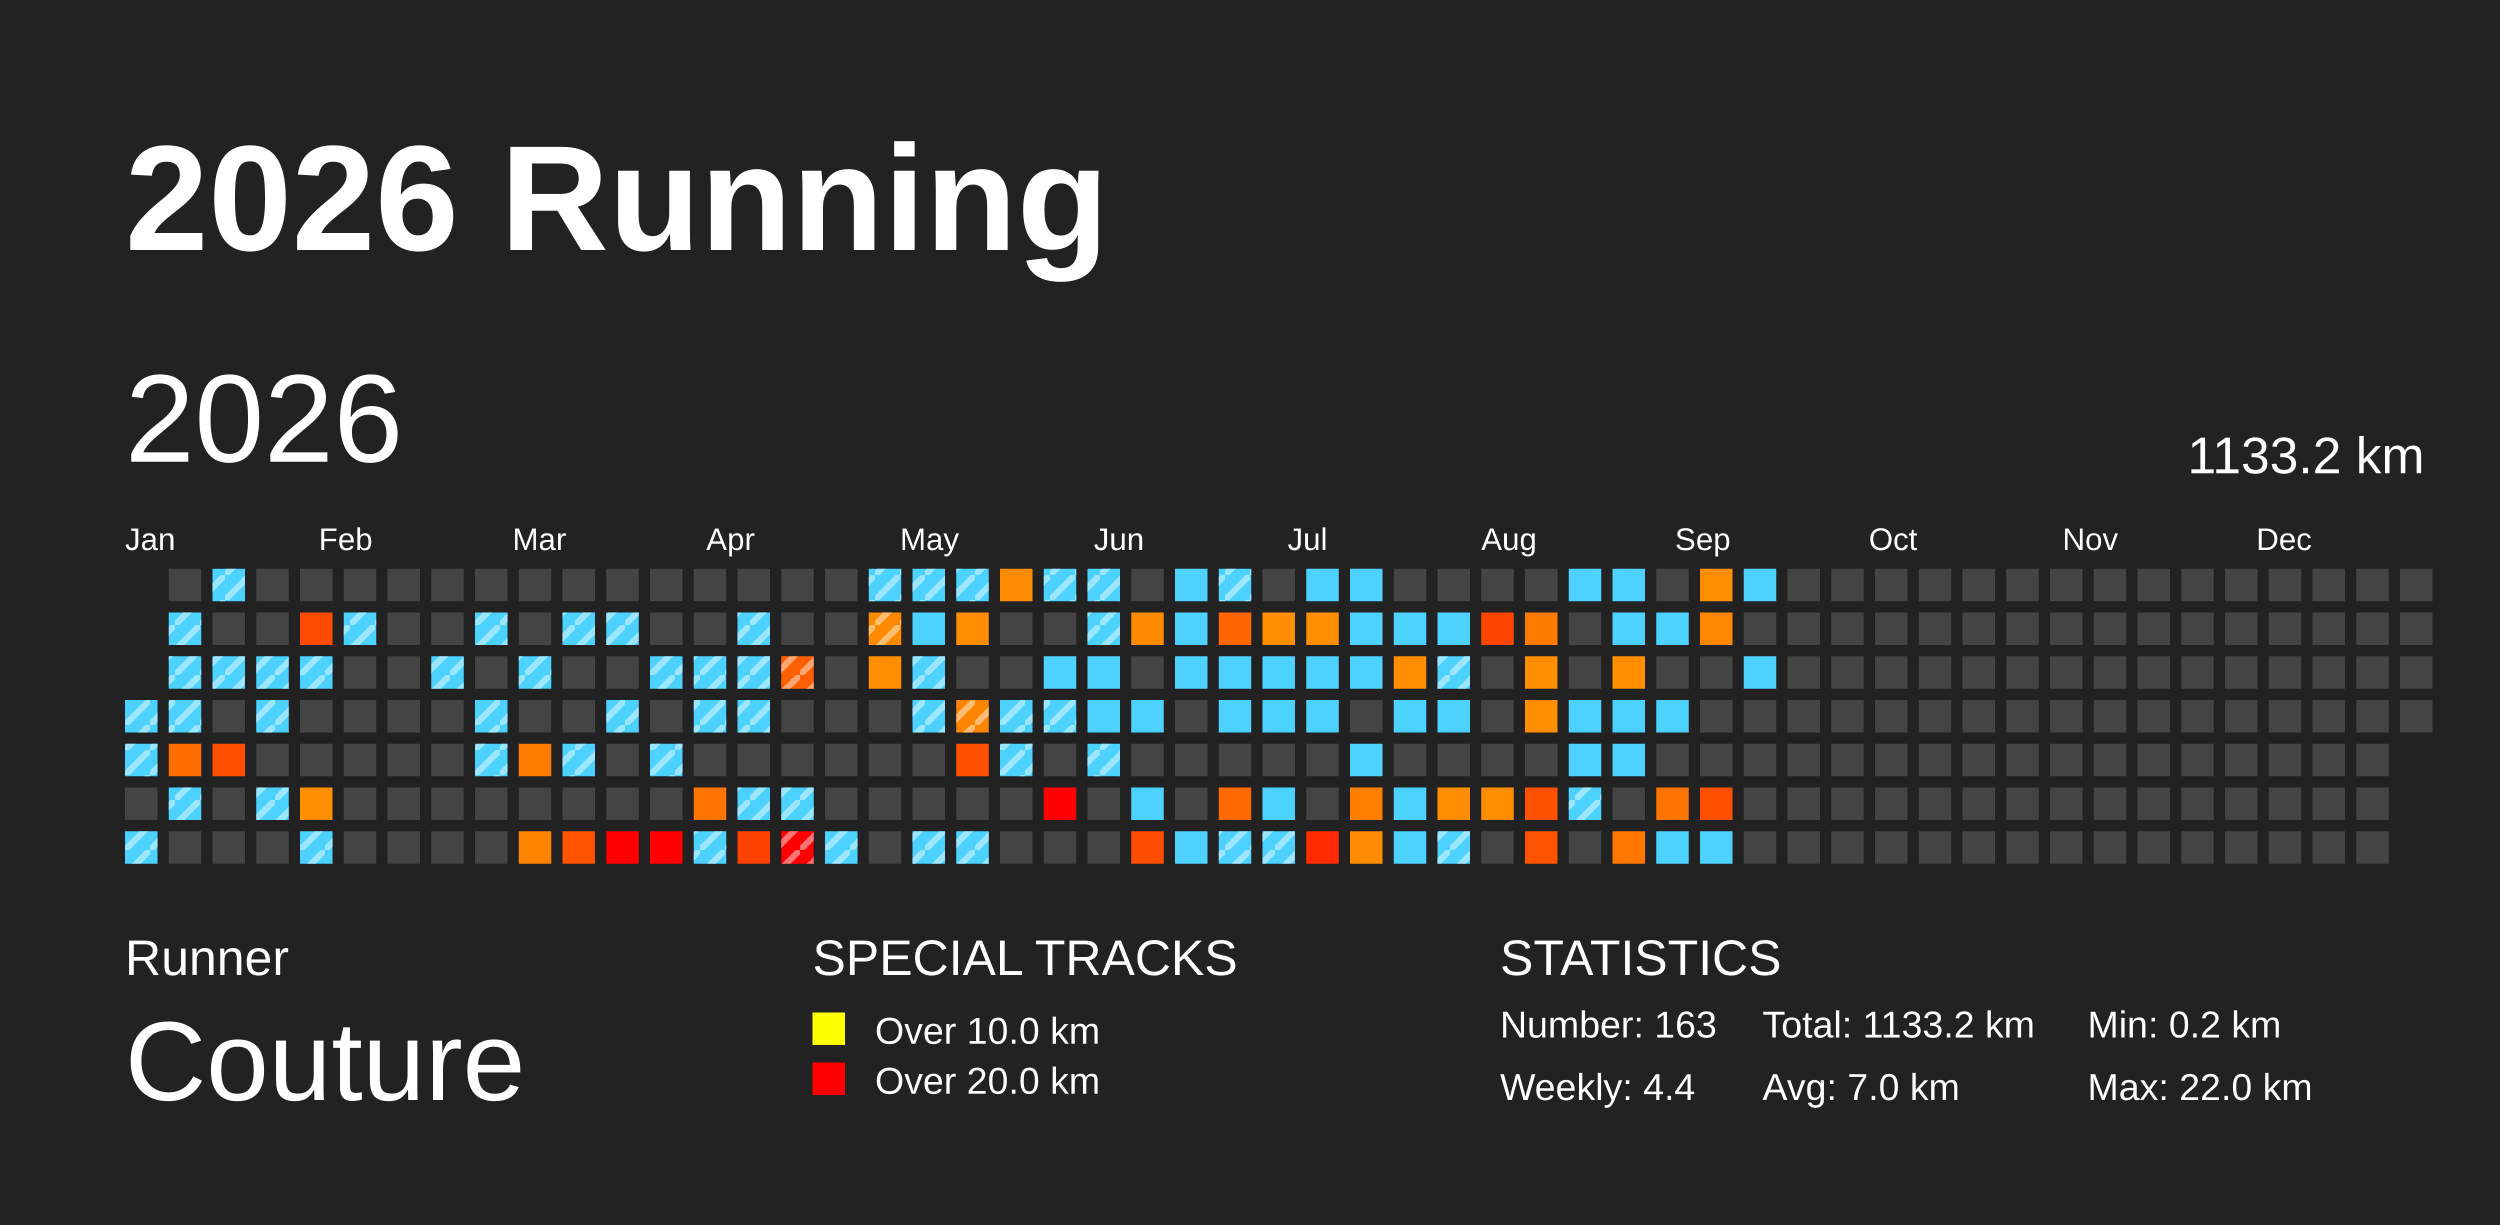
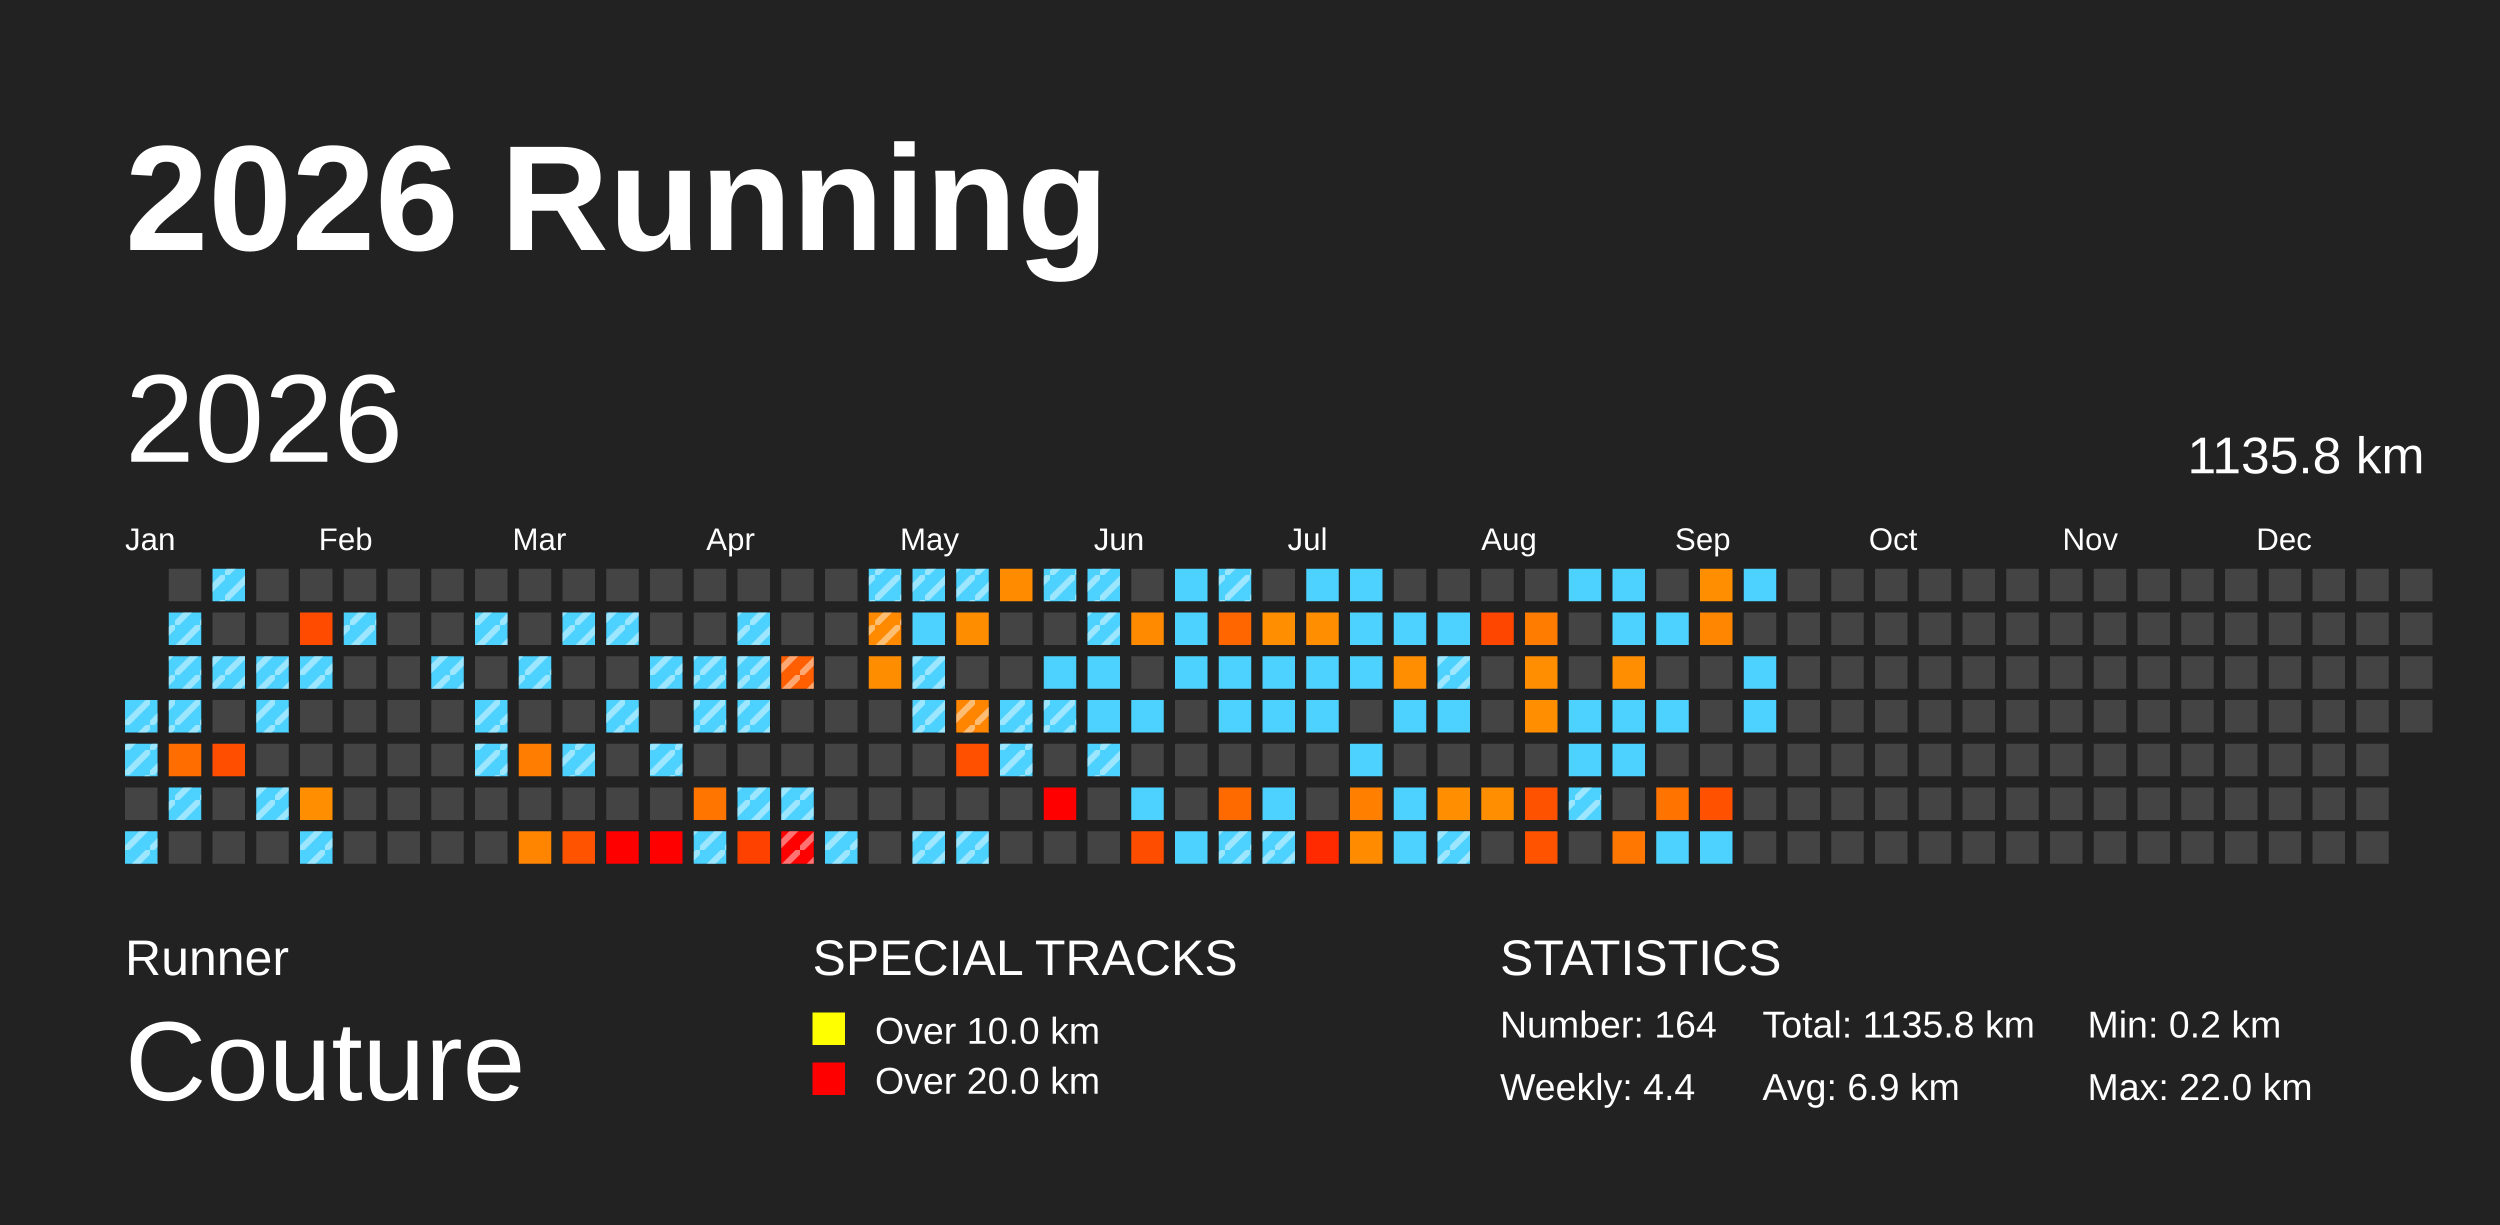
<svg xmlns="http://www.w3.org/2000/svg" baseProfile="full" height="98mm" version="1.1" viewBox="0,0,200,98" width="200mm">
  <defs>
    <pattern height="2" id="indoor-stripe" patternUnits="userSpaceOnUse" width="2">
      <line stroke="white" stroke-opacity="0.45" stroke-width="0.5" x1="0" x2="2" y1="2" y2="0" />
    </pattern>
  </defs>
  <rect fill="#222222" height="98" width="200" x="0" y="0" />
  <text fill="#FFFFFF" style="font-size:12px; font-family:Arial; font-weight:bold;" x="10" y="20">2026 Running</text>
  <text fill="#FFFFFF" style="font-size:4px; font-family:Arial" x="10" y="78">Runner</text>
  <text fill="#FFFFFF" style="font-size:9px; font-family:Arial" x="10" y="88">Couture</text>
  <text fill="#FFFFFF" style="font-size:4px; font-family:Arial" x="65" y="78">SPECIAL TRACKS</text>
  <rect fill="yellow" height="2.6" width="2.6" x="65" y="81" />
  <text fill="#FFFFFF" style="font-size:3px; font-family:Arial" x="70" y="83.5">Over 10.0 km</text>
  <rect fill="red" height="2.6" width="2.6" x="65" y="85" />
  <text fill="#FFFFFF" style="font-size:3px; font-family:Arial" x="70" y="87.5">Over 20.0 km</text>
  <text fill="#FFFFFF" style="font-size:4px; font-family:Arial" x="120" y="78">STATISTICS</text>
-   <text fill="#FFFFFF" style="font-size:3px; font-family:Arial" x="120" y="83">Number: 163</text>
+   <text fill="#FFFFFF" style="font-size:3px; font-family:Arial" x="120" y="83">Number: 164</text>
  <text fill="#FFFFFF" style="font-size:3px; font-family:Arial" x="120" y="88">Weekly: 4.4</text>
-   <text fill="#FFFFFF" style="font-size:3px; font-family:Arial" x="141" y="83">Total: 1133.2 km</text>
-   <text fill="#FFFFFF" style="font-size:3px; font-family:Arial" x="141" y="88">Avg: 7.0 km</text>
+   <text fill="#FFFFFF" style="font-size:3px; font-family:Arial" x="141" y="83">Total: 1135.8 km</text>
+   <text fill="#FFFFFF" style="font-size:3px; font-family:Arial" x="141" y="88">Avg: 6.9 km</text>
  <text fill="#FFFFFF" style="font-size:3px; font-family:Arial" x="167" y="83">Min: 0.2 km</text>
  <text fill="#FFFFFF" style="font-size:3px; font-family:Arial" x="167" y="88">Max: 22.0 km</text>
  <text dominant-baseline="hanging" fill="#FFFFFF" style="font-size:10.0px; font-family:Arial;" x="10" y="30">2026</text>
-   <text dominant-baseline="hanging" fill="#FFFFFF" style="font-size:4.125px; font-family:Arial;" x="175" y="35">1133.2 km</text>
+   <text dominant-baseline="hanging" fill="#FFFFFF" style="font-size:4.125px; font-family:Arial;" x="175" y="35">1135.8 km</text>
  <text fill="#FFFFFF" style="font-size:2.5px; font-family:Arial" x="10.0" y="44">Jan</text>
  <text fill="#FFFFFF" style="font-size:2.5px; font-family:Arial" x="25.5" y="44">Feb</text>
  <text fill="#FFFFFF" style="font-size:2.5px; font-family:Arial" x="41.0" y="44">Mar</text>
  <text fill="#FFFFFF" style="font-size:2.5px; font-family:Arial" x="56.5" y="44">Apr</text>
  <text fill="#FFFFFF" style="font-size:2.5px; font-family:Arial" x="72.0" y="44">May</text>
  <text fill="#FFFFFF" style="font-size:2.5px; font-family:Arial" x="87.5" y="44">Jun</text>
  <text fill="#FFFFFF" style="font-size:2.5px; font-family:Arial" x="103.0" y="44">Jul</text>
  <text fill="#FFFFFF" style="font-size:2.5px; font-family:Arial" x="118.5" y="44">Aug</text>
  <text fill="#FFFFFF" style="font-size:2.5px; font-family:Arial" x="134.0" y="44">Sep</text>
  <text fill="#FFFFFF" style="font-size:2.5px; font-family:Arial" x="149.5" y="44">Oct</text>
  <text fill="#FFFFFF" style="font-size:2.5px; font-family:Arial" x="165.0" y="44">Nov</text>
  <text fill="#FFFFFF" style="font-size:2.5px; font-family:Arial" x="180.5" y="44">Dec</text>
  <rect fill="#4dd2ff" height="2.6" width="2.6" x="10.0" y="56.0" />
  <rect fill="url(#indoor-stripe)" height="2.6" style="pointer-events: none;" width="2.6" x="10.0" y="56.0" />
  <rect fill="#4dd2ff" height="2.6" width="2.6" x="10.0" y="59.5" />
  <rect fill="url(#indoor-stripe)" height="2.6" style="pointer-events: none;" width="2.6" x="10.0" y="59.5" />
  <rect fill="#444444" height="2.6" width="2.6" x="10.0" y="63.0" />
  <rect fill="#4dd2ff" height="2.6" width="2.6" x="10.0" y="66.5" />
  <rect fill="url(#indoor-stripe)" height="2.6" style="pointer-events: none;" width="2.6" x="10.0" y="66.5" />
  <rect fill="#444444" height="2.6" width="2.6" x="13.5" y="45.5" />
  <rect fill="#4dd2ff" height="2.6" width="2.6" x="13.5" y="49.0" />
  <rect fill="url(#indoor-stripe)" height="2.6" style="pointer-events: none;" width="2.6" x="13.5" y="49.0" />
  <rect fill="#4dd2ff" height="2.6" width="2.6" x="13.5" y="52.5" />
  <rect fill="url(#indoor-stripe)" height="2.6" style="pointer-events: none;" width="2.6" x="13.5" y="52.5" />
  <rect fill="#4dd2ff" height="2.6" width="2.6" x="13.5" y="56.0" />
  <rect fill="url(#indoor-stripe)" height="2.6" style="pointer-events: none;" width="2.6" x="13.5" y="56.0" />
  <rect fill="#ff6d00" height="2.6" width="2.6" x="13.5" y="59.5" />
  <rect fill="#4dd2ff" height="2.6" width="2.6" x="13.5" y="63.0" />
  <rect fill="url(#indoor-stripe)" height="2.6" style="pointer-events: none;" width="2.6" x="13.5" y="63.0" />
  <rect fill="#444444" height="2.6" width="2.6" x="13.5" y="66.5" />
  <rect fill="#4dd2ff" height="2.6" width="2.6" x="17.0" y="45.5" />
  <rect fill="url(#indoor-stripe)" height="2.6" style="pointer-events: none;" width="2.6" x="17.0" y="45.5" />
  <rect fill="#444444" height="2.6" width="2.6" x="17.0" y="49.0" />
  <rect fill="#4dd2ff" height="2.6" width="2.6" x="17.0" y="52.5" />
  <rect fill="url(#indoor-stripe)" height="2.6" style="pointer-events: none;" width="2.6" x="17.0" y="52.5" />
  <rect fill="#444444" height="2.6" width="2.6" x="17.0" y="56.0" />
  <rect fill="#ff4e00" height="2.6" width="2.6" x="17.0" y="59.5" />
  <rect fill="#444444" height="2.6" width="2.6" x="17.0" y="63.0" />
  <rect fill="#444444" height="2.6" width="2.6" x="17.0" y="66.5" />
  <rect fill="#444444" height="2.6" width="2.6" x="20.5" y="45.5" />
  <rect fill="#444444" height="2.6" width="2.6" x="20.5" y="49.0" />
  <rect fill="#4dd2ff" height="2.6" width="2.6" x="20.5" y="52.5" />
  <rect fill="url(#indoor-stripe)" height="2.6" style="pointer-events: none;" width="2.6" x="20.5" y="52.5" />
  <rect fill="#4dd2ff" height="2.6" width="2.6" x="20.5" y="56.0" />
  <rect fill="url(#indoor-stripe)" height="2.6" style="pointer-events: none;" width="2.6" x="20.5" y="56.0" />
  <rect fill="#444444" height="2.6" width="2.6" x="20.5" y="59.5" />
  <rect fill="#4dd2ff" height="2.6" width="2.6" x="20.5" y="63.0" />
  <rect fill="url(#indoor-stripe)" height="2.6" style="pointer-events: none;" width="2.6" x="20.5" y="63.0" />
  <rect fill="#444444" height="2.6" width="2.6" x="20.5" y="66.5" />
  <rect fill="#444444" height="2.6" width="2.6" x="24.0" y="45.5" />
  <rect fill="#ff4b00" height="2.6" width="2.6" x="24.0" y="49.0" />
  <rect fill="#4dd2ff" height="2.6" width="2.6" x="24.0" y="52.5" />
  <rect fill="url(#indoor-stripe)" height="2.6" style="pointer-events: none;" width="2.6" x="24.0" y="52.5" />
  <rect fill="#444444" height="2.6" width="2.6" x="24.0" y="56.0" />
  <rect fill="#444444" height="2.6" width="2.6" x="24.0" y="59.5" />
  <rect fill="#ff8e00" height="2.6" width="2.6" x="24.0" y="63.0" />
  <rect fill="#4dd2ff" height="2.6" width="2.6" x="24.0" y="66.5" />
  <rect fill="url(#indoor-stripe)" height="2.6" style="pointer-events: none;" width="2.6" x="24.0" y="66.5" />
  <rect fill="#444444" height="2.6" width="2.6" x="27.5" y="45.5" />
  <rect fill="#4dd2ff" height="2.6" width="2.6" x="27.5" y="49.0" />
  <rect fill="url(#indoor-stripe)" height="2.6" style="pointer-events: none;" width="2.6" x="27.5" y="49.0" />
  <rect fill="#444444" height="2.6" width="2.6" x="27.5" y="52.5" />
  <rect fill="#444444" height="2.6" width="2.6" x="27.5" y="56.0" />
  <rect fill="#444444" height="2.6" width="2.6" x="27.5" y="59.5" />
  <rect fill="#444444" height="2.6" width="2.6" x="27.5" y="63.0" />
  <rect fill="#444444" height="2.6" width="2.6" x="27.5" y="66.5" />
  <rect fill="#444444" height="2.6" width="2.6" x="31.0" y="45.5" />
  <rect fill="#444444" height="2.6" width="2.6" x="31.0" y="49.0" />
  <rect fill="#444444" height="2.6" width="2.6" x="31.0" y="52.5" />
  <rect fill="#444444" height="2.6" width="2.6" x="31.0" y="56.0" />
  <rect fill="#444444" height="2.6" width="2.6" x="31.0" y="59.5" />
  <rect fill="#444444" height="2.6" width="2.6" x="31.0" y="63.0" />
  <rect fill="#444444" height="2.6" width="2.6" x="31.0" y="66.5" />
  <rect fill="#444444" height="2.6" width="2.6" x="34.5" y="45.5" />
  <rect fill="#444444" height="2.6" width="2.6" x="34.5" y="49.0" />
  <rect fill="#4dd2ff" height="2.6" width="2.6" x="34.5" y="52.5" />
  <rect fill="url(#indoor-stripe)" height="2.6" style="pointer-events: none;" width="2.6" x="34.5" y="52.5" />
  <rect fill="#444444" height="2.6" width="2.6" x="34.5" y="56.0" />
  <rect fill="#444444" height="2.6" width="2.6" x="34.5" y="59.5" />
  <rect fill="#444444" height="2.6" width="2.6" x="34.5" y="63.0" />
  <rect fill="#444444" height="2.6" width="2.6" x="34.5" y="66.5" />
  <rect fill="#444444" height="2.6" width="2.6" x="38.0" y="45.5" />
  <rect fill="#4dd2ff" height="2.6" width="2.6" x="38.0" y="49.0" />
  <rect fill="url(#indoor-stripe)" height="2.6" style="pointer-events: none;" width="2.6" x="38.0" y="49.0" />
  <rect fill="#444444" height="2.6" width="2.6" x="38.0" y="52.5" />
  <rect fill="#4dd2ff" height="2.6" width="2.6" x="38.0" y="56.0" />
  <rect fill="url(#indoor-stripe)" height="2.6" style="pointer-events: none;" width="2.6" x="38.0" y="56.0" />
  <rect fill="#4dd2ff" height="2.6" width="2.6" x="38.0" y="59.5" />
  <rect fill="url(#indoor-stripe)" height="2.6" style="pointer-events: none;" width="2.6" x="38.0" y="59.5" />
  <rect fill="#444444" height="2.6" width="2.6" x="38.0" y="63.0" />
  <rect fill="#444444" height="2.6" width="2.6" x="38.0" y="66.5" />
  <rect fill="#444444" height="2.6" width="2.6" x="41.5" y="45.5" />
  <rect fill="#444444" height="2.6" width="2.6" x="41.5" y="49.0" />
  <rect fill="#4dd2ff" height="2.6" width="2.6" x="41.5" y="52.5" />
  <rect fill="url(#indoor-stripe)" height="2.6" style="pointer-events: none;" width="2.6" x="41.5" y="52.5" />
  <rect fill="#444444" height="2.6" width="2.6" x="41.5" y="56.0" />
  <rect fill="#ff7d00" height="2.6" width="2.6" x="41.5" y="59.5" />
  <rect fill="#444444" height="2.6" width="2.6" x="41.5" y="63.0" />
  <rect fill="#ff8400" height="2.6" width="2.6" x="41.5" y="66.5" />
  <rect fill="#444444" height="2.6" width="2.6" x="45.0" y="45.5" />
  <rect fill="#4dd2ff" height="2.6" width="2.6" x="45.0" y="49.0" />
  <rect fill="url(#indoor-stripe)" height="2.6" style="pointer-events: none;" width="2.6" x="45.0" y="49.0" />
  <rect fill="#444444" height="2.6" width="2.6" x="45.0" y="52.5" />
  <rect fill="#444444" height="2.6" width="2.6" x="45.0" y="56.0" />
  <rect fill="#4dd2ff" height="2.6" width="2.6" x="45.0" y="59.5" />
  <rect fill="url(#indoor-stripe)" height="2.6" style="pointer-events: none;" width="2.6" x="45.0" y="59.5" />
  <rect fill="#444444" height="2.6" width="2.6" x="45.0" y="63.0" />
  <rect fill="#ff5300" height="2.6" width="2.6" x="45.0" y="66.5" />
  <rect fill="#444444" height="2.6" width="2.6" x="48.5" y="45.5" />
  <rect fill="#4dd2ff" height="2.6" width="2.6" x="48.5" y="49.0" />
  <rect fill="url(#indoor-stripe)" height="2.6" style="pointer-events: none;" width="2.6" x="48.5" y="49.0" />
  <rect fill="#444444" height="2.6" width="2.6" x="48.5" y="52.5" />
  <rect fill="#4dd2ff" height="2.6" width="2.6" x="48.5" y="56.0" />
  <rect fill="url(#indoor-stripe)" height="2.6" style="pointer-events: none;" width="2.6" x="48.5" y="56.0" />
  <rect fill="#444444" height="2.6" width="2.6" x="48.5" y="59.5" />
  <rect fill="#444444" height="2.6" width="2.6" x="48.5" y="63.0" />
  <rect fill="red" height="2.6" width="2.6" x="48.5" y="66.5" />
  <rect fill="#444444" height="2.6" width="2.6" x="52.0" y="45.5" />
  <rect fill="#444444" height="2.6" width="2.6" x="52.0" y="49.0" />
  <rect fill="#4dd2ff" height="2.6" width="2.6" x="52.0" y="52.5" />
  <rect fill="url(#indoor-stripe)" height="2.6" style="pointer-events: none;" width="2.6" x="52.0" y="52.5" />
  <rect fill="#444444" height="2.6" width="2.6" x="52.0" y="56.0" />
  <rect fill="#4dd2ff" height="2.6" width="2.6" x="52.0" y="59.5" />
  <rect fill="url(#indoor-stripe)" height="2.6" style="pointer-events: none;" width="2.6" x="52.0" y="59.5" />
  <rect fill="#444444" height="2.6" width="2.6" x="52.0" y="63.0" />
  <rect fill="red" height="2.6" width="2.6" x="52.0" y="66.5" />
  <rect fill="#444444" height="2.6" width="2.6" x="55.5" y="45.5" />
  <rect fill="#444444" height="2.6" width="2.6" x="55.5" y="49.0" />
  <rect fill="#4dd2ff" height="2.6" width="2.6" x="55.5" y="52.5" />
  <rect fill="url(#indoor-stripe)" height="2.6" style="pointer-events: none;" width="2.6" x="55.5" y="52.5" />
  <rect fill="#4dd2ff" height="2.6" width="2.6" x="55.5" y="56.0" />
  <rect fill="url(#indoor-stripe)" height="2.6" style="pointer-events: none;" width="2.6" x="55.5" y="56.0" />
  <rect fill="#444444" height="2.6" width="2.6" x="55.5" y="59.5" />
  <rect fill="#ff7500" height="2.6" width="2.6" x="55.5" y="63.0" />
  <rect fill="#4dd2ff" height="2.6" width="2.6" x="55.5" y="66.5" />
  <rect fill="url(#indoor-stripe)" height="2.6" style="pointer-events: none;" width="2.6" x="55.5" y="66.5" />
  <rect fill="#444444" height="2.6" width="2.6" x="59.0" y="45.5" />
  <rect fill="#4dd2ff" height="2.6" width="2.6" x="59.0" y="49.0" />
  <rect fill="url(#indoor-stripe)" height="2.6" style="pointer-events: none;" width="2.6" x="59.0" y="49.0" />
  <rect fill="#4dd2ff" height="2.6" width="2.6" x="59.0" y="52.5" />
  <rect fill="url(#indoor-stripe)" height="2.6" style="pointer-events: none;" width="2.6" x="59.0" y="52.5" />
  <rect fill="#4dd2ff" height="2.6" width="2.6" x="59.0" y="56.0" />
  <rect fill="url(#indoor-stripe)" height="2.6" style="pointer-events: none;" width="2.6" x="59.0" y="56.0" />
  <rect fill="#444444" height="2.6" width="2.6" x="59.0" y="59.5" />
  <rect fill="#4dd2ff" height="2.6" width="2.6" x="59.0" y="63.0" />
  <rect fill="url(#indoor-stripe)" height="2.6" style="pointer-events: none;" width="2.6" x="59.0" y="63.0" />
  <rect fill="#ff4100" height="2.6" width="2.6" x="59.0" y="66.5" />
  <rect fill="#444444" height="2.6" width="2.6" x="62.5" y="45.5" />
  <rect fill="#444444" height="2.6" width="2.6" x="62.5" y="49.0" />
  <rect fill="#ff5f00" height="2.6" width="2.6" x="62.5" y="52.5" />
  <rect fill="url(#indoor-stripe)" height="2.6" style="pointer-events: none;" width="2.6" x="62.5" y="52.5" />
  <rect fill="#444444" height="2.6" width="2.6" x="62.5" y="56.0" />
  <rect fill="#444444" height="2.6" width="2.6" x="62.5" y="59.5" />
  <rect fill="#4dd2ff" height="2.6" width="2.6" x="62.5" y="63.0" />
  <rect fill="url(#indoor-stripe)" height="2.6" style="pointer-events: none;" width="2.6" x="62.5" y="63.0" />
  <rect fill="red" height="2.6" width="2.6" x="62.5" y="66.5" />
  <rect fill="url(#indoor-stripe)" height="2.6" style="pointer-events: none;" width="2.6" x="62.5" y="66.5" />
  <rect fill="#444444" height="2.6" width="2.6" x="66.0" y="45.5" />
  <rect fill="#444444" height="2.6" width="2.6" x="66.0" y="49.0" />
  <rect fill="#444444" height="2.6" width="2.6" x="66.0" y="52.5" />
  <rect fill="#444444" height="2.6" width="2.6" x="66.0" y="56.0" />
  <rect fill="#444444" height="2.6" width="2.6" x="66.0" y="59.5" />
  <rect fill="#444444" height="2.6" width="2.6" x="66.0" y="63.0" />
  <rect fill="#4dd2ff" height="2.6" width="2.6" x="66.0" y="66.5" />
  <rect fill="url(#indoor-stripe)" height="2.6" style="pointer-events: none;" width="2.6" x="66.0" y="66.5" />
  <rect fill="#4dd2ff" height="2.6" width="2.6" x="69.5" y="45.5" />
  <rect fill="url(#indoor-stripe)" height="2.6" style="pointer-events: none;" width="2.6" x="69.5" y="45.5" />
  <rect fill="#ff8a00" height="2.6" width="2.6" x="69.5" y="49.0" />
  <rect fill="url(#indoor-stripe)" height="2.6" style="pointer-events: none;" width="2.6" x="69.5" y="49.0" />
  <rect fill="#ff8d00" height="2.6" width="2.6" x="69.5" y="52.5" />
  <rect fill="#444444" height="2.6" width="2.6" x="69.5" y="56.0" />
  <rect fill="#444444" height="2.6" width="2.6" x="69.5" y="59.5" />
  <rect fill="#444444" height="2.6" width="2.6" x="69.5" y="63.0" />
  <rect fill="#444444" height="2.6" width="2.6" x="69.5" y="66.5" />
  <rect fill="#4dd2ff" height="2.6" width="2.6" x="73.0" y="45.5" />
  <rect fill="url(#indoor-stripe)" height="2.6" style="pointer-events: none;" width="2.6" x="73.0" y="45.5" />
  <rect fill="#4dd2ff" height="2.6" width="2.6" x="73.0" y="49.0" />
  <rect fill="#4dd2ff" height="2.6" width="2.6" x="73.0" y="52.5" />
  <rect fill="url(#indoor-stripe)" height="2.6" style="pointer-events: none;" width="2.6" x="73.0" y="52.5" />
  <rect fill="#4dd2ff" height="2.6" width="2.6" x="73.0" y="56.0" />
  <rect fill="url(#indoor-stripe)" height="2.6" style="pointer-events: none;" width="2.6" x="73.0" y="56.0" />
  <rect fill="#444444" height="2.6" width="2.6" x="73.0" y="59.5" />
  <rect fill="#444444" height="2.6" width="2.6" x="73.0" y="63.0" />
  <rect fill="#4dd2ff" height="2.6" width="2.6" x="73.0" y="66.5" />
  <rect fill="url(#indoor-stripe)" height="2.6" style="pointer-events: none;" width="2.6" x="73.0" y="66.5" />
  <rect fill="#4dd2ff" height="2.6" width="2.6" x="76.5" y="45.5" />
  <rect fill="url(#indoor-stripe)" height="2.6" style="pointer-events: none;" width="2.6" x="76.5" y="45.5" />
  <rect fill="#ff8d00" height="2.6" width="2.6" x="76.5" y="49.0" />
  <rect fill="#444444" height="2.6" width="2.6" x="76.5" y="52.5" />
  <rect fill="#ff8500" height="2.6" width="2.6" x="76.5" y="56.0" />
  <rect fill="url(#indoor-stripe)" height="2.6" style="pointer-events: none;" width="2.6" x="76.5" y="56.0" />
  <rect fill="#ff5000" height="2.6" width="2.6" x="76.5" y="59.5" />
  <rect fill="#444444" height="2.6" width="2.6" x="76.5" y="63.0" />
  <rect fill="#4dd2ff" height="2.6" width="2.6" x="76.5" y="66.5" />
  <rect fill="url(#indoor-stripe)" height="2.6" style="pointer-events: none;" width="2.6" x="76.5" y="66.5" />
  <rect fill="#ff8c00" height="2.6" width="2.6" x="80.0" y="45.5" />
  <rect fill="#444444" height="2.6" width="2.6" x="80.0" y="49.0" />
  <rect fill="#444444" height="2.6" width="2.6" x="80.0" y="52.5" />
  <rect fill="#4dd2ff" height="2.6" width="2.6" x="80.0" y="56.0" />
  <rect fill="url(#indoor-stripe)" height="2.6" style="pointer-events: none;" width="2.6" x="80.0" y="56.0" />
  <rect fill="#4dd2ff" height="2.6" width="2.6" x="80.0" y="59.5" />
  <rect fill="url(#indoor-stripe)" height="2.6" style="pointer-events: none;" width="2.6" x="80.0" y="59.5" />
  <rect fill="#444444" height="2.6" width="2.6" x="80.0" y="63.0" />
  <rect fill="#444444" height="2.6" width="2.6" x="80.0" y="66.5" />
  <rect fill="#4dd2ff" height="2.6" width="2.6" x="83.5" y="45.5" />
  <rect fill="url(#indoor-stripe)" height="2.6" style="pointer-events: none;" width="2.6" x="83.5" y="45.5" />
  <rect fill="#444444" height="2.6" width="2.6" x="83.5" y="49.0" />
  <rect fill="#4dd2ff" height="2.6" width="2.6" x="83.5" y="52.5" />
  <rect fill="#4dd2ff" height="2.6" width="2.6" x="83.5" y="56.0" />
  <rect fill="url(#indoor-stripe)" height="2.6" style="pointer-events: none;" width="2.6" x="83.5" y="56.0" />
  <rect fill="#444444" height="2.6" width="2.6" x="83.5" y="59.5" />
  <rect fill="red" height="2.6" width="2.6" x="83.5" y="63.0" />
  <rect fill="#444444" height="2.6" width="2.6" x="83.5" y="66.5" />
  <rect fill="#4dd2ff" height="2.6" width="2.6" x="87.0" y="45.5" />
  <rect fill="url(#indoor-stripe)" height="2.6" style="pointer-events: none;" width="2.6" x="87.0" y="45.5" />
  <rect fill="#4dd2ff" height="2.6" width="2.6" x="87.0" y="49.0" />
  <rect fill="url(#indoor-stripe)" height="2.6" style="pointer-events: none;" width="2.6" x="87.0" y="49.0" />
  <rect fill="#4dd2ff" height="2.6" width="2.6" x="87.0" y="52.5" />
  <rect fill="#4dd2ff" height="2.6" width="2.6" x="87.0" y="56.0" />
  <rect fill="#4dd2ff" height="2.6" width="2.6" x="87.0" y="59.5" />
  <rect fill="url(#indoor-stripe)" height="2.6" style="pointer-events: none;" width="2.6" x="87.0" y="59.5" />
  <rect fill="#444444" height="2.6" width="2.6" x="87.0" y="63.0" />
  <rect fill="#444444" height="2.6" width="2.6" x="87.0" y="66.5" />
  <rect fill="#444444" height="2.6" width="2.6" x="90.5" y="45.5" />
  <rect fill="#ff8a00" height="2.6" width="2.6" x="90.5" y="49.0" />
  <rect fill="#444444" height="2.6" width="2.6" x="90.5" y="52.5" />
  <rect fill="#4dd2ff" height="2.6" width="2.6" x="90.5" y="56.0" />
  <rect fill="#444444" height="2.6" width="2.6" x="90.5" y="59.5" />
  <rect fill="#4dd2ff" height="2.6" width="2.6" x="90.5" y="63.0" />
  <rect fill="#ff4d00" height="2.6" width="2.6" x="90.5" y="66.5" />
  <rect fill="#4dd2ff" height="2.6" width="2.6" x="94.0" y="45.5" />
  <rect fill="#4dd2ff" height="2.6" width="2.6" x="94.0" y="49.0" />
  <rect fill="#4dd2ff" height="2.6" width="2.6" x="94.0" y="52.5" />
  <rect fill="#444444" height="2.6" width="2.6" x="94.0" y="56.0" />
  <rect fill="#444444" height="2.6" width="2.6" x="94.0" y="59.5" />
  <rect fill="#444444" height="2.6" width="2.6" x="94.0" y="63.0" />
  <rect fill="#4dd2ff" height="2.6" width="2.6" x="94.0" y="66.5" />
  <rect fill="#4dd2ff" height="2.6" width="2.6" x="97.5" y="45.5" />
  <rect fill="url(#indoor-stripe)" height="2.6" style="pointer-events: none;" width="2.6" x="97.5" y="45.5" />
  <rect fill="#ff6600" height="2.6" width="2.6" x="97.5" y="49.0" />
  <rect fill="#4dd2ff" height="2.6" width="2.6" x="97.5" y="52.5" />
  <rect fill="#4dd2ff" height="2.6" width="2.6" x="97.5" y="56.0" />
  <rect fill="#444444" height="2.6" width="2.6" x="97.5" y="59.5" />
  <rect fill="#ff6a00" height="2.6" width="2.6" x="97.5" y="63.0" />
  <rect fill="#4dd2ff" height="2.6" width="2.6" x="97.5" y="66.5" />
  <rect fill="url(#indoor-stripe)" height="2.6" style="pointer-events: none;" width="2.6" x="97.5" y="66.5" />
  <rect fill="#444444" height="2.6" width="2.6" x="101.0" y="45.5" />
  <rect fill="#ff8e00" height="2.6" width="2.6" x="101.0" y="49.0" />
  <rect fill="#4dd2ff" height="2.6" width="2.6" x="101.0" y="52.5" />
  <rect fill="#4dd2ff" height="2.6" width="2.6" x="101.0" y="56.0" />
  <rect fill="#444444" height="2.6" width="2.6" x="101.0" y="59.5" />
  <rect fill="#4dd2ff" height="2.6" width="2.6" x="101.0" y="63.0" />
  <rect fill="#4dd2ff" height="2.6" width="2.6" x="101.0" y="66.5" />
  <rect fill="url(#indoor-stripe)" height="2.6" style="pointer-events: none;" width="2.6" x="101.0" y="66.5" />
  <rect fill="#4dd2ff" height="2.6" width="2.6" x="104.5" y="45.5" />
  <rect fill="#ff8e00" height="2.6" width="2.6" x="104.5" y="49.0" />
  <rect fill="#4dd2ff" height="2.6" width="2.6" x="104.5" y="52.5" />
  <rect fill="#4dd2ff" height="2.6" width="2.6" x="104.5" y="56.0" />
  <rect fill="#444444" height="2.6" width="2.6" x="104.5" y="59.5" />
  <rect fill="#444444" height="2.6" width="2.6" x="104.5" y="63.0" />
  <rect fill="#ff2a00" height="2.6" width="2.6" x="104.5" y="66.5" />
  <rect fill="#4dd2ff" height="2.6" width="2.6" x="108.0" y="45.5" />
  <rect fill="#4dd2ff" height="2.6" width="2.6" x="108.0" y="49.0" />
  <rect fill="#4dd2ff" height="2.6" width="2.6" x="108.0" y="52.5" />
  <rect fill="#444444" height="2.6" width="2.6" x="108.0" y="56.0" />
  <rect fill="#4dd2ff" height="2.6" width="2.6" x="108.0" y="59.5" />
  <rect fill="#ff7f00" height="2.6" width="2.6" x="108.0" y="63.0" />
  <rect fill="#ff8b00" height="2.6" width="2.6" x="108.0" y="66.5" />
  <rect fill="#444444" height="2.6" width="2.6" x="111.5" y="45.5" />
  <rect fill="#4dd2ff" height="2.6" width="2.6" x="111.5" y="49.0" />
  <rect fill="#ff8e00" height="2.6" width="2.6" x="111.5" y="52.5" />
  <rect fill="#4dd2ff" height="2.6" width="2.6" x="111.5" y="56.0" />
  <rect fill="#444444" height="2.6" width="2.6" x="111.5" y="59.5" />
  <rect fill="#4dd2ff" height="2.6" width="2.6" x="111.5" y="63.0" />
  <rect fill="#4dd2ff" height="2.6" width="2.6" x="111.5" y="66.5" />
  <rect fill="#444444" height="2.6" width="2.6" x="115.0" y="45.5" />
  <rect fill="#4dd2ff" height="2.6" width="2.6" x="115.0" y="49.0" />
  <rect fill="#4dd2ff" height="2.6" width="2.6" x="115.0" y="52.5" />
  <rect fill="url(#indoor-stripe)" height="2.6" style="pointer-events: none;" width="2.6" x="115.0" y="52.5" />
  <rect fill="#4dd2ff" height="2.6" width="2.6" x="115.0" y="56.0" />
  <rect fill="#444444" height="2.6" width="2.6" x="115.0" y="59.5" />
  <rect fill="#ff8e00" height="2.6" width="2.6" x="115.0" y="63.0" />
  <rect fill="#4dd2ff" height="2.6" width="2.6" x="115.0" y="66.5" />
  <rect fill="url(#indoor-stripe)" height="2.6" style="pointer-events: none;" width="2.6" x="115.0" y="66.5" />
  <rect fill="#444444" height="2.6" width="2.6" x="118.5" y="45.5" />
  <rect fill="#ff4600" height="2.6" width="2.6" x="118.5" y="49.0" />
  <rect fill="#444444" height="2.6" width="2.6" x="118.5" y="52.5" />
  <rect fill="#444444" height="2.6" width="2.6" x="118.5" y="56.0" />
  <rect fill="#444444" height="2.6" width="2.6" x="118.5" y="59.5" />
  <rect fill="#ff8e00" height="2.6" width="2.6" x="118.5" y="63.0" />
  <rect fill="#444444" height="2.6" width="2.6" x="118.5" y="66.5" />
  <rect fill="#444444" height="2.6" width="2.6" x="122.0" y="45.5" />
  <rect fill="#ff7c00" height="2.6" width="2.6" x="122.0" y="49.0" />
  <rect fill="#ff8e00" height="2.6" width="2.6" x="122.0" y="52.5" />
  <rect fill="#ff8e00" height="2.6" width="2.6" x="122.0" y="56.0" />
  <rect fill="#444444" height="2.6" width="2.6" x="122.0" y="59.5" />
  <rect fill="#ff5200" height="2.6" width="2.6" x="122.0" y="63.0" />
  <rect fill="#ff5300" height="2.6" width="2.6" x="122.0" y="66.5" />
  <rect fill="#4dd2ff" height="2.6" width="2.6" x="125.5" y="45.5" />
  <rect fill="#444444" height="2.6" width="2.6" x="125.5" y="49.0" />
  <rect fill="#444444" height="2.6" width="2.6" x="125.5" y="52.5" />
  <rect fill="#4dd2ff" height="2.6" width="2.6" x="125.5" y="56.0" />
  <rect fill="#4dd2ff" height="2.6" width="2.6" x="125.5" y="59.5" />
  <rect fill="#4dd2ff" height="2.6" width="2.6" x="125.5" y="63.0" />
  <rect fill="url(#indoor-stripe)" height="2.6" style="pointer-events: none;" width="2.6" x="125.5" y="63.0" />
  <rect fill="#444444" height="2.6" width="2.6" x="125.5" y="66.5" />
  <rect fill="#4dd2ff" height="2.6" width="2.6" x="129.0" y="45.5" />
  <rect fill="#4dd2ff" height="2.6" width="2.6" x="129.0" y="49.0" />
  <rect fill="#ff8e00" height="2.6" width="2.6" x="129.0" y="52.5" />
  <rect fill="#4dd2ff" height="2.6" width="2.6" x="129.0" y="56.0" />
  <rect fill="#4dd2ff" height="2.6" width="2.6" x="129.0" y="59.5" />
  <rect fill="#444444" height="2.6" width="2.6" x="129.0" y="63.0" />
  <rect fill="#ff7600" height="2.6" width="2.6" x="129.0" y="66.5" />
  <rect fill="#444444" height="2.6" width="2.6" x="132.5" y="45.5" />
  <rect fill="#4dd2ff" height="2.6" width="2.6" x="132.5" y="49.0" />
  <rect fill="#444444" height="2.6" width="2.6" x="132.5" y="52.5" />
  <rect fill="#4dd2ff" height="2.6" width="2.6" x="132.5" y="56.0" />
  <rect fill="#444444" height="2.6" width="2.6" x="132.5" y="59.5" />
  <rect fill="#ff7300" height="2.6" width="2.6" x="132.5" y="63.0" />
  <rect fill="#4dd2ff" height="2.6" width="2.6" x="132.5" y="66.5" />
  <rect fill="#ff8e00" height="2.6" width="2.6" x="136.0" y="45.5" />
  <rect fill="#ff8600" height="2.6" width="2.6" x="136.0" y="49.0" />
  <rect fill="#444444" height="2.6" width="2.6" x="136.0" y="52.5" />
  <rect fill="#444444" height="2.6" width="2.6" x="136.0" y="56.0" />
  <rect fill="#444444" height="2.6" width="2.6" x="136.0" y="59.5" />
  <rect fill="#ff5100" height="2.6" width="2.6" x="136.0" y="63.0" />
  <rect fill="#4dd2ff" height="2.6" width="2.6" x="136.0" y="66.5" />
  <rect fill="#4dd2ff" height="2.6" width="2.6" x="139.5" y="45.5" />
  <rect fill="#444444" height="2.6" width="2.6" x="139.5" y="49.0" />
  <rect fill="#4dd2ff" height="2.6" width="2.6" x="139.5" y="52.5" />
-   <rect fill="#444444" height="2.6" width="2.6" x="139.5" y="56.0" />
+   <rect fill="#4dd2ff" height="2.6" width="2.6" x="139.5" y="56.0" />
  <rect fill="#444444" height="2.6" width="2.6" x="139.5" y="59.5" />
  <rect fill="#444444" height="2.6" width="2.6" x="139.5" y="63.0" />
  <rect fill="#444444" height="2.6" width="2.6" x="139.5" y="66.5" />
  <rect fill="#444444" height="2.6" width="2.6" x="143.0" y="45.5" />
  <rect fill="#444444" height="2.6" width="2.6" x="143.0" y="49.0" />
  <rect fill="#444444" height="2.6" width="2.6" x="143.0" y="52.5" />
  <rect fill="#444444" height="2.6" width="2.6" x="143.0" y="56.0" />
  <rect fill="#444444" height="2.6" width="2.6" x="143.0" y="59.5" />
  <rect fill="#444444" height="2.6" width="2.6" x="143.0" y="63.0" />
  <rect fill="#444444" height="2.6" width="2.6" x="143.0" y="66.5" />
  <rect fill="#444444" height="2.6" width="2.6" x="146.5" y="45.5" />
  <rect fill="#444444" height="2.6" width="2.6" x="146.5" y="49.0" />
  <rect fill="#444444" height="2.6" width="2.6" x="146.5" y="52.5" />
  <rect fill="#444444" height="2.6" width="2.6" x="146.5" y="56.0" />
  <rect fill="#444444" height="2.6" width="2.6" x="146.5" y="59.5" />
  <rect fill="#444444" height="2.6" width="2.6" x="146.5" y="63.0" />
  <rect fill="#444444" height="2.6" width="2.6" x="146.5" y="66.5" />
  <rect fill="#444444" height="2.6" width="2.6" x="150.0" y="45.5" />
  <rect fill="#444444" height="2.6" width="2.6" x="150.0" y="49.0" />
  <rect fill="#444444" height="2.6" width="2.6" x="150.0" y="52.5" />
  <rect fill="#444444" height="2.6" width="2.6" x="150.0" y="56.0" />
  <rect fill="#444444" height="2.6" width="2.6" x="150.0" y="59.5" />
  <rect fill="#444444" height="2.6" width="2.6" x="150.0" y="63.0" />
  <rect fill="#444444" height="2.6" width="2.6" x="150.0" y="66.5" />
  <rect fill="#444444" height="2.6" width="2.6" x="153.5" y="45.5" />
  <rect fill="#444444" height="2.6" width="2.6" x="153.5" y="49.0" />
  <rect fill="#444444" height="2.6" width="2.6" x="153.5" y="52.5" />
  <rect fill="#444444" height="2.6" width="2.6" x="153.5" y="56.0" />
  <rect fill="#444444" height="2.6" width="2.6" x="153.5" y="59.5" />
  <rect fill="#444444" height="2.6" width="2.6" x="153.5" y="63.0" />
  <rect fill="#444444" height="2.6" width="2.6" x="153.5" y="66.5" />
  <rect fill="#444444" height="2.6" width="2.6" x="157.0" y="45.5" />
  <rect fill="#444444" height="2.6" width="2.6" x="157.0" y="49.0" />
  <rect fill="#444444" height="2.6" width="2.6" x="157.0" y="52.5" />
  <rect fill="#444444" height="2.6" width="2.6" x="157.0" y="56.0" />
  <rect fill="#444444" height="2.6" width="2.6" x="157.0" y="59.5" />
  <rect fill="#444444" height="2.6" width="2.6" x="157.0" y="63.0" />
  <rect fill="#444444" height="2.6" width="2.6" x="157.0" y="66.5" />
  <rect fill="#444444" height="2.6" width="2.6" x="160.5" y="45.5" />
  <rect fill="#444444" height="2.6" width="2.6" x="160.5" y="49.0" />
  <rect fill="#444444" height="2.6" width="2.6" x="160.5" y="52.5" />
  <rect fill="#444444" height="2.6" width="2.6" x="160.5" y="56.0" />
  <rect fill="#444444" height="2.6" width="2.6" x="160.5" y="59.5" />
  <rect fill="#444444" height="2.6" width="2.6" x="160.5" y="63.0" />
  <rect fill="#444444" height="2.6" width="2.6" x="160.5" y="66.5" />
  <rect fill="#444444" height="2.6" width="2.6" x="164.0" y="45.5" />
  <rect fill="#444444" height="2.6" width="2.6" x="164.0" y="49.0" />
  <rect fill="#444444" height="2.6" width="2.6" x="164.0" y="52.5" />
  <rect fill="#444444" height="2.6" width="2.6" x="164.0" y="56.0" />
  <rect fill="#444444" height="2.6" width="2.6" x="164.0" y="59.5" />
  <rect fill="#444444" height="2.6" width="2.6" x="164.0" y="63.0" />
  <rect fill="#444444" height="2.6" width="2.6" x="164.0" y="66.5" />
  <rect fill="#444444" height="2.6" width="2.6" x="167.5" y="45.5" />
  <rect fill="#444444" height="2.6" width="2.6" x="167.5" y="49.0" />
  <rect fill="#444444" height="2.6" width="2.6" x="167.5" y="52.5" />
  <rect fill="#444444" height="2.6" width="2.6" x="167.5" y="56.0" />
  <rect fill="#444444" height="2.6" width="2.6" x="167.5" y="59.5" />
  <rect fill="#444444" height="2.6" width="2.6" x="167.5" y="63.0" />
  <rect fill="#444444" height="2.6" width="2.6" x="167.5" y="66.5" />
  <rect fill="#444444" height="2.6" width="2.6" x="171.0" y="45.5" />
  <rect fill="#444444" height="2.6" width="2.6" x="171.0" y="49.0" />
  <rect fill="#444444" height="2.6" width="2.6" x="171.0" y="52.5" />
  <rect fill="#444444" height="2.6" width="2.6" x="171.0" y="56.0" />
  <rect fill="#444444" height="2.6" width="2.6" x="171.0" y="59.5" />
  <rect fill="#444444" height="2.6" width="2.6" x="171.0" y="63.0" />
  <rect fill="#444444" height="2.6" width="2.6" x="171.0" y="66.5" />
  <rect fill="#444444" height="2.6" width="2.6" x="174.5" y="45.5" />
  <rect fill="#444444" height="2.6" width="2.6" x="174.5" y="49.0" />
  <rect fill="#444444" height="2.6" width="2.6" x="174.5" y="52.5" />
  <rect fill="#444444" height="2.6" width="2.6" x="174.5" y="56.0" />
  <rect fill="#444444" height="2.6" width="2.6" x="174.5" y="59.5" />
  <rect fill="#444444" height="2.6" width="2.6" x="174.5" y="63.0" />
  <rect fill="#444444" height="2.6" width="2.6" x="174.5" y="66.5" />
  <rect fill="#444444" height="2.6" width="2.6" x="178.0" y="45.5" />
  <rect fill="#444444" height="2.6" width="2.6" x="178.0" y="49.0" />
  <rect fill="#444444" height="2.6" width="2.6" x="178.0" y="52.5" />
  <rect fill="#444444" height="2.6" width="2.6" x="178.0" y="56.0" />
  <rect fill="#444444" height="2.6" width="2.6" x="178.0" y="59.5" />
  <rect fill="#444444" height="2.6" width="2.6" x="178.0" y="63.0" />
  <rect fill="#444444" height="2.6" width="2.6" x="178.0" y="66.5" />
  <rect fill="#444444" height="2.6" width="2.6" x="181.5" y="45.5" />
  <rect fill="#444444" height="2.6" width="2.6" x="181.5" y="49.0" />
  <rect fill="#444444" height="2.6" width="2.6" x="181.5" y="52.5" />
  <rect fill="#444444" height="2.6" width="2.6" x="181.5" y="56.0" />
  <rect fill="#444444" height="2.6" width="2.6" x="181.5" y="59.5" />
  <rect fill="#444444" height="2.6" width="2.6" x="181.5" y="63.0" />
  <rect fill="#444444" height="2.6" width="2.6" x="181.5" y="66.5" />
  <rect fill="#444444" height="2.6" width="2.6" x="185.0" y="45.5" />
  <rect fill="#444444" height="2.6" width="2.6" x="185.0" y="49.0" />
  <rect fill="#444444" height="2.6" width="2.6" x="185.0" y="52.5" />
  <rect fill="#444444" height="2.6" width="2.6" x="185.0" y="56.0" />
  <rect fill="#444444" height="2.6" width="2.6" x="185.0" y="59.5" />
  <rect fill="#444444" height="2.6" width="2.6" x="185.0" y="63.0" />
  <rect fill="#444444" height="2.6" width="2.6" x="185.0" y="66.5" />
  <rect fill="#444444" height="2.6" width="2.6" x="188.5" y="45.5" />
  <rect fill="#444444" height="2.6" width="2.6" x="188.5" y="49.0" />
  <rect fill="#444444" height="2.6" width="2.6" x="188.5" y="52.5" />
  <rect fill="#444444" height="2.6" width="2.6" x="188.5" y="56.0" />
  <rect fill="#444444" height="2.6" width="2.6" x="188.5" y="59.5" />
  <rect fill="#444444" height="2.6" width="2.6" x="188.5" y="63.0" />
  <rect fill="#444444" height="2.6" width="2.6" x="188.5" y="66.5" />
  <rect fill="#444444" height="2.6" width="2.6" x="192.0" y="45.5" />
  <rect fill="#444444" height="2.6" width="2.6" x="192.0" y="49.0" />
  <rect fill="#444444" height="2.6" width="2.6" x="192.0" y="52.5" />
  <rect fill="#444444" height="2.6" width="2.6" x="192.0" y="56.0" />
</svg>
